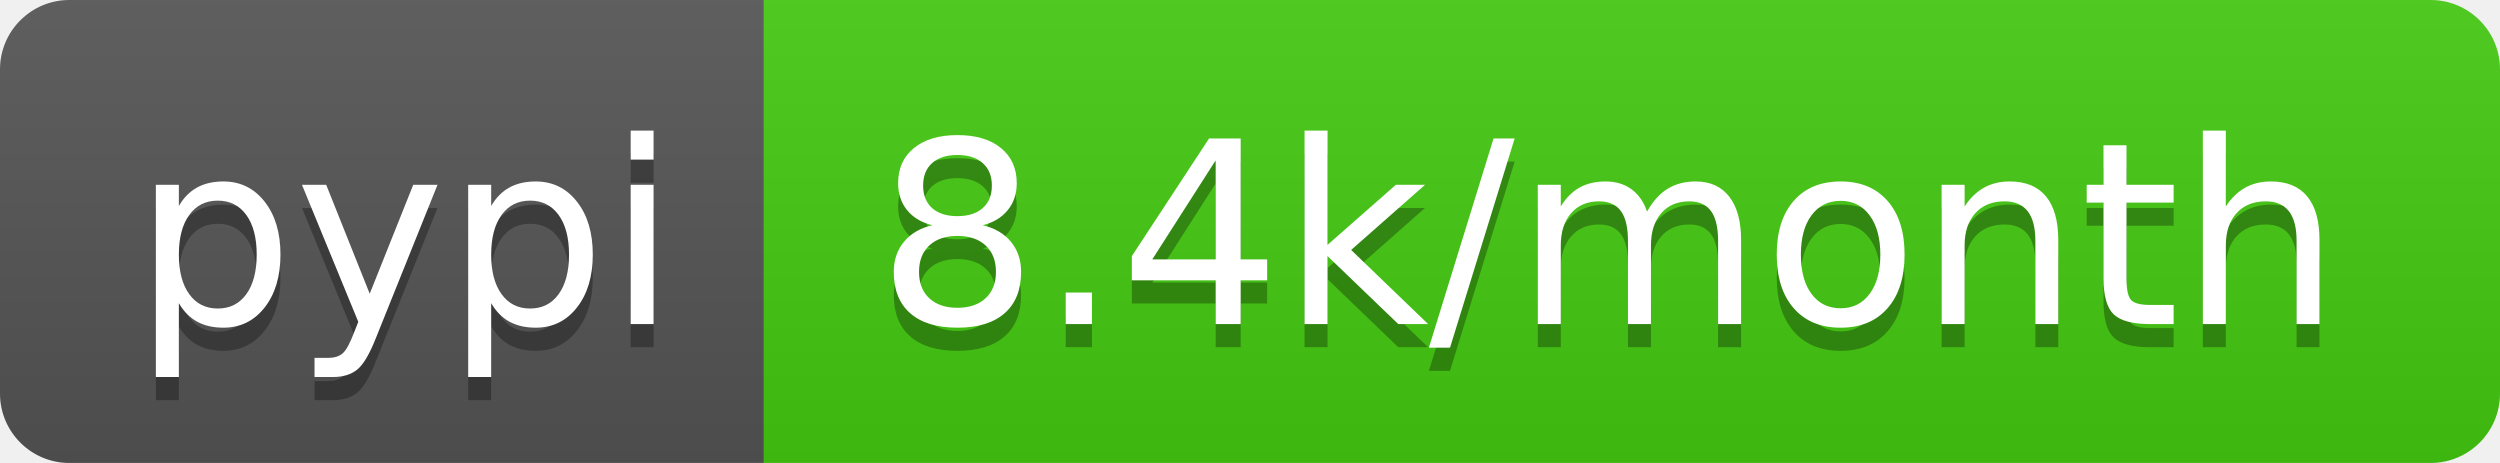
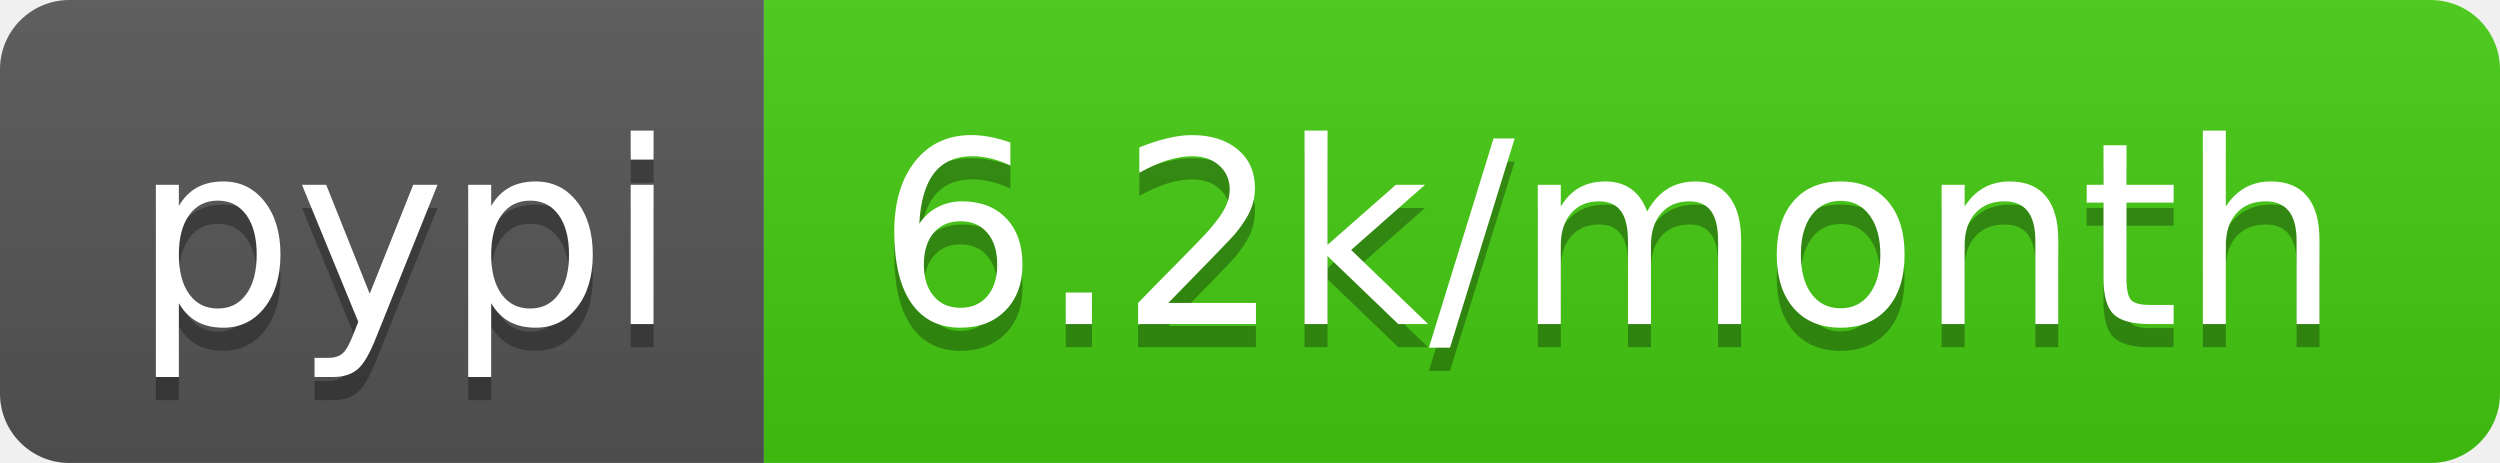
- <svg xmlns="http://www.w3.org/2000/svg" width="108" height="20" role="img" aria-label="pypi: 8.4k/month">
+ <svg xmlns="http://www.w3.org/2000/svg" width="108" height="20" role="img" aria-label="pypi: 6.2k/month">
  <linearGradient id="s" x2="0" y2="100%">
    <stop offset="0" stop-color="#bbb" stop-opacity=".1" />
    <stop offset="1" stop-opacity=".1" />
  </linearGradient>
  <clipPath id="r">
    <rect width="108" height="20" rx="3" fill="#fff" />
  </clipPath>
  <g clip-path="url(#r)">
    <rect width="33" height="20" fill="#555" />
    <rect x="33" width="75" height="20" fill="#4c1" />
    <rect width="108" height="20" fill="url(#s)" />
  </g>
  <g fill="#fff" text-anchor="middle" font-family="Verdana,Geneva,DejaVu Sans,sans-serif" text-rendering="geometricPrecision" font-size="110">
    <text aria-hidden="true" x="175" y="150" fill="#010101" fill-opacity=".3" transform="scale(.1)" textLength="230">pypi</text>
    <text x="175" y="140" transform="scale(.1)" fill="#fff" textLength="230">pypi</text>
-     <text aria-hidden="true" x="695" y="150" fill="#010101" fill-opacity=".3" transform="scale(.1)" textLength="650">8.4k/month</text>
-     <text x="695" y="140" transform="scale(.1)" fill="#fff" textLength="650">8.4k/month</text>
+     <text aria-hidden="true" x="695" y="150" fill="#010101" fill-opacity=".3" transform="scale(.1)" textLength="650">6.2k/month</text>
+     <text x="695" y="140" transform="scale(.1)" fill="#fff" textLength="650">6.2k/month</text>
  </g>
</svg>
